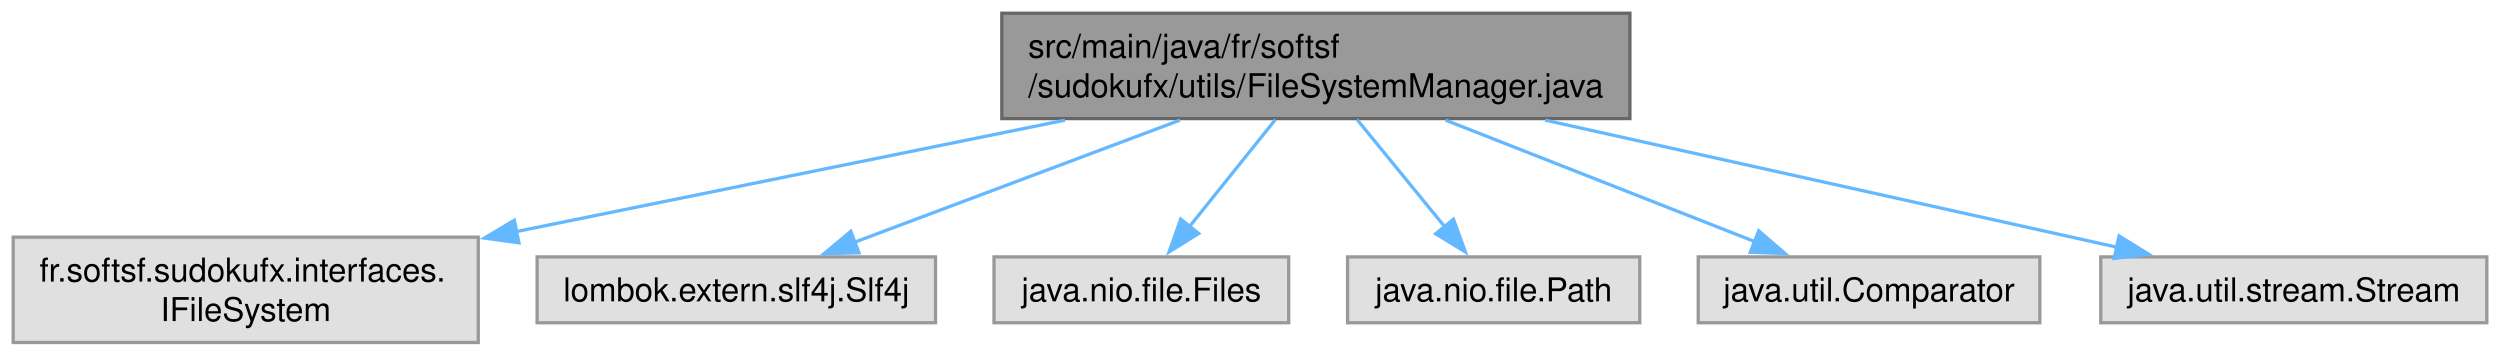
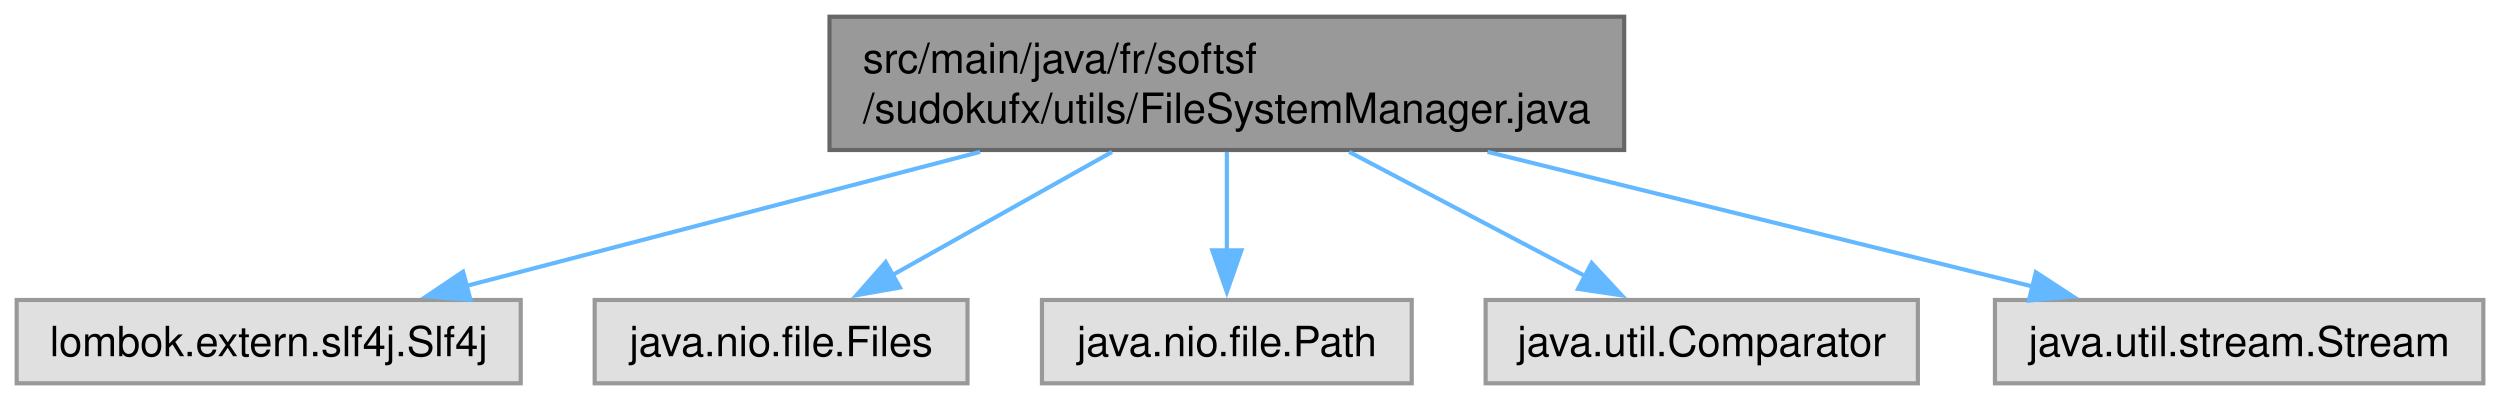
- <svg xmlns="http://www.w3.org/2000/svg" xmlns:xlink="http://www.w3.org/1999/xlink" width="759pt" height="108pt" viewBox="0.00 0.00 759.25 108.00">
-   <g id="graph0" class="graph" transform="scale(1 1) rotate(0) translate(4 104)">
+ <svg xmlns="http://www.w3.org/2000/svg" xmlns:xlink="http://www.w3.org/1999/xlink" width="600pt" height="96pt" viewBox="0.00 0.00 600.12 96.00">
+   <g id="graph0" class="graph" transform="scale(1 1) rotate(0) translate(4 92)">
    <g id="Node000001" class="node">
      <g id="a_Node000001">
        <a xlink:title=" ">
-           <polygon fill="#999999" stroke="#666666" points="491,-100 300.25,-100 300.25,-68 491,-68 491,-100" />
-           <text text-anchor="start" x="308.25" y="-86.5" font-family="Helvetica,sans-Serif" font-size="10.00">src/main/java/fr/softsf</text>
-           <text text-anchor="middle" x="395.62" y="-74.5" font-family="Helvetica,sans-Serif" font-size="10.00">/sudokufx/utils/FileSystemManager.java</text>
+           <polygon fill="#999999" stroke="#666666" points="385.88,-88 195.12,-88 195.12,-56 385.88,-56 385.88,-88" />
+           <text text-anchor="start" x="203.12" y="-74.5" font-family="Helvetica,sans-Serif" font-size="10.00">src/main/java/fr/softsf</text>
+           <text text-anchor="middle" x="290.5" y="-62.5" font-family="Helvetica,sans-Serif" font-size="10.00">/sudokufx/utils/FileSystemManager.java</text>
        </a>
      </g>
    </g>
    <g id="Node000002" class="node">
      <g id="a_Node000002">
        <a xlink:title=" ">
-           <polygon fill="#e0e0e0" stroke="#999999" points="141.25,-32 0,-32 0,0 141.25,0 141.25,-32" />
-           <text text-anchor="start" x="8" y="-18.5" font-family="Helvetica,sans-Serif" font-size="10.00">fr.softsf.sudokufx.interfaces.</text>
-           <text text-anchor="middle" x="70.62" y="-6.5" font-family="Helvetica,sans-Serif" font-size="10.00">IFileSystem</text>
+           <polygon fill="#e0e0e0" stroke="#999999" points="121,-20 0,-20 0,0 121,0 121,-20" />
+           <text text-anchor="middle" x="60.5" y="-6.5" font-family="Helvetica,sans-Serif" font-size="10.00">lombok.extern.slf4j.Slf4j</text>
        </a>
      </g>
    </g>
    <g id="edge1_Node000001_Node000002" class="edge">
      <g id="a_edge1_Node000001_Node000002">
        <a xlink:title=" ">
-           <path fill="none" stroke="#63b8ff" d="M319.43,-67.53C269.35,-57.36 203.87,-44.06 152.65,-33.66" />
-           <polygon fill="#63b8ff" stroke="#63b8ff" points="153.6,-30.28 143.1,-31.72 152.21,-37.14 153.6,-30.28" />
+           <path fill="none" stroke="#63b8ff" d="M231.27,-55.55C192.96,-45.55 143.75,-32.72 108,-23.39" />
+           <polygon fill="#63b8ff" stroke="#63b8ff" points="108.93,-20.02 98.37,-20.88 107.16,-26.79 108.93,-20.02" />
        </a>
      </g>
    </g>
    <g id="Node000003" class="node">
      <g id="a_Node000003">
        <a xlink:title=" ">
-           <polygon fill="#e0e0e0" stroke="#999999" points="280.12,-26 159.12,-26 159.12,-6 280.12,-6 280.12,-26" />
-           <text text-anchor="middle" x="219.62" y="-12.5" font-family="Helvetica,sans-Serif" font-size="10.00">lombok.extern.slf4j.Slf4j</text>
+           <polygon fill="#e0e0e0" stroke="#999999" points="228.25,-20 138.75,-20 138.75,0 228.25,0 228.25,-20" />
+           <text text-anchor="middle" x="183.5" y="-6.5" font-family="Helvetica,sans-Serif" font-size="10.00">java.nio.file.Files</text>
        </a>
      </g>
    </g>
    <g id="edge2_Node000001_Node000003" class="edge">
      <g id="a_edge2_Node000001_Node000003">
        <a xlink:title=" ">
-           <path fill="none" stroke="#63b8ff" d="M354.36,-67.53C324.4,-56.29 284.26,-41.24 255.61,-30.49" />
-           <polygon fill="#63b8ff" stroke="#63b8ff" points="256.86,-27.23 246.27,-26.99 254.4,-33.78 256.86,-27.23" />
+           <path fill="none" stroke="#63b8ff" d="M262.94,-55.55C246.69,-46.43 226.22,-34.96 210.13,-25.93" />
+           <polygon fill="#63b8ff" stroke="#63b8ff" points="212.03,-22.99 201.6,-21.15 208.61,-29.09 212.03,-22.99" />
        </a>
      </g>
    </g>
    <g id="Node000004" class="node">
      <g id="a_Node000004">
        <a xlink:title=" ">
-           <polygon fill="#e0e0e0" stroke="#999999" points="387.38,-26 297.88,-26 297.88,-6 387.38,-6 387.38,-26" />
-           <text text-anchor="middle" x="342.62" y="-12.5" font-family="Helvetica,sans-Serif" font-size="10.00">java.nio.file.Files</text>
+           <polygon fill="#e0e0e0" stroke="#999999" points="334.88,-20 246.12,-20 246.12,0 334.88,0 334.88,-20" />
+           <text text-anchor="middle" x="290.5" y="-6.5" font-family="Helvetica,sans-Serif" font-size="10.00">java.nio.file.Path</text>
        </a>
      </g>
    </g>
    <g id="edge3_Node000001_Node000004" class="edge">
      <g id="a_edge3_Node000001_Node000004">
        <a xlink:title=" ">
-           <path fill="none" stroke="#63b8ff" d="M383.33,-67.69C375.55,-58 365.44,-45.41 357.24,-35.2" />
-           <polygon fill="#63b8ff" stroke="#63b8ff" points="360.04,-33.1 351.05,-27.5 354.59,-37.48 360.04,-33.1" />
+           <path fill="none" stroke="#63b8ff" d="M290.5,-55.55C290.5,-48.34 290.5,-39.66 290.5,-31.88" />
+           <polygon fill="#63b8ff" stroke="#63b8ff" points="294,-31.92 290.5,-21.92 287,-31.92 294,-31.92" />
        </a>
      </g>
    </g>
    <g id="Node000005" class="node">
      <g id="a_Node000005">
        <a xlink:title=" ">
-           <polygon fill="#e0e0e0" stroke="#999999" points="494,-26 405.25,-26 405.25,-6 494,-6 494,-26" />
-           <text text-anchor="middle" x="449.62" y="-12.5" font-family="Helvetica,sans-Serif" font-size="10.00">java.nio.file.Path</text>
+           <polygon fill="#e0e0e0" stroke="#999999" points="456.38,-20 352.62,-20 352.62,0 456.38,0 456.38,-20" />
+           <text text-anchor="middle" x="404.5" y="-6.5" font-family="Helvetica,sans-Serif" font-size="10.00">java.util.Comparator</text>
        </a>
      </g>
    </g>
    <g id="edge4_Node000001_Node000005" class="edge">
      <g id="a_edge4_Node000001_Node000005">
        <a xlink:title=" ">
-           <path fill="none" stroke="#63b8ff" d="M408.15,-67.69C416.08,-58 426.38,-45.41 434.73,-35.2" />
-           <polygon fill="#63b8ff" stroke="#63b8ff" points="437.42,-37.44 441.04,-27.49 432,-33.01 437.42,-37.44" />
+           <path fill="none" stroke="#63b8ff" d="M319.86,-55.55C337.34,-46.35 359.4,-34.74 376.62,-25.68" />
+           <polygon fill="#63b8ff" stroke="#63b8ff" points="378.07,-28.87 385.29,-21.11 374.81,-22.67 378.07,-28.87" />
        </a>
      </g>
    </g>
    <g id="Node000006" class="node">
      <g id="a_Node000006">
        <a xlink:title=" ">
-           <polygon fill="#e0e0e0" stroke="#999999" points="615.5,-26 511.75,-26 511.75,-6 615.5,-6 615.5,-26" />
-           <text text-anchor="middle" x="563.62" y="-12.5" font-family="Helvetica,sans-Serif" font-size="10.00">java.util.Comparator</text>
+           <polygon fill="#e0e0e0" stroke="#999999" points="592.12,-20 474.88,-20 474.88,0 592.12,0 592.12,-20" />
+           <text text-anchor="middle" x="533.5" y="-6.5" font-family="Helvetica,sans-Serif" font-size="10.00">java.util.stream.Stream</text>
        </a>
      </g>
    </g>
    <g id="edge5_Node000001_Node000006" class="edge">
      <g id="a_edge5_Node000001_Node000006">
        <a xlink:title=" ">
-           <path fill="none" stroke="#63b8ff" d="M435.01,-67.53C463.48,-56.34 501.59,-41.37 528.92,-30.64" />
-           <polygon fill="#63b8ff" stroke="#63b8ff" points="530.11,-33.93 538.14,-27.01 527.55,-27.41 530.11,-33.93" />
-         </a>
-       </g>
-     </g>
-     <g id="Node000007" class="node">
-       <g id="a_Node000007">
-         <a xlink:title=" ">
-           <polygon fill="#e0e0e0" stroke="#999999" points="751.25,-26 634,-26 634,-6 751.25,-6 751.25,-26" />
-           <text text-anchor="middle" x="692.62" y="-12.5" font-family="Helvetica,sans-Serif" font-size="10.00">java.util.stream.Stream</text>
-         </a>
-       </g>
-     </g>
-     <g id="edge6_Node000001_Node000007" class="edge">
-       <g id="a_edge6_Node000001_Node000007">
-         <a xlink:title=" ">
-           <path fill="none" stroke="#63b8ff" d="M465.26,-67.53C518.27,-55.74 590.18,-39.77 638.83,-28.96" />
-           <polygon fill="#63b8ff" stroke="#63b8ff" points="639.57,-32.37 648.58,-26.79 638.06,-25.54 639.57,-32.37" />
+           <path fill="none" stroke="#63b8ff" d="M353.08,-55.55C393.91,-45.47 446.45,-32.49 484.29,-23.15" />
+           <polygon fill="#63b8ff" stroke="#63b8ff" points="484.7,-26.65 493.57,-20.86 483.02,-19.86 484.7,-26.65" />
        </a>
      </g>
    </g>
  </g>
</svg>
